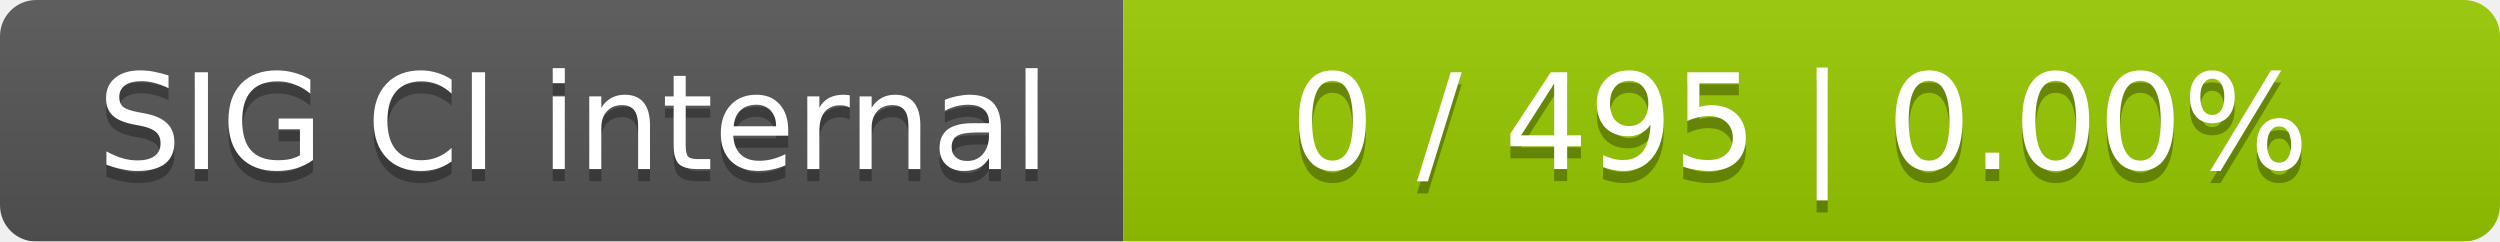
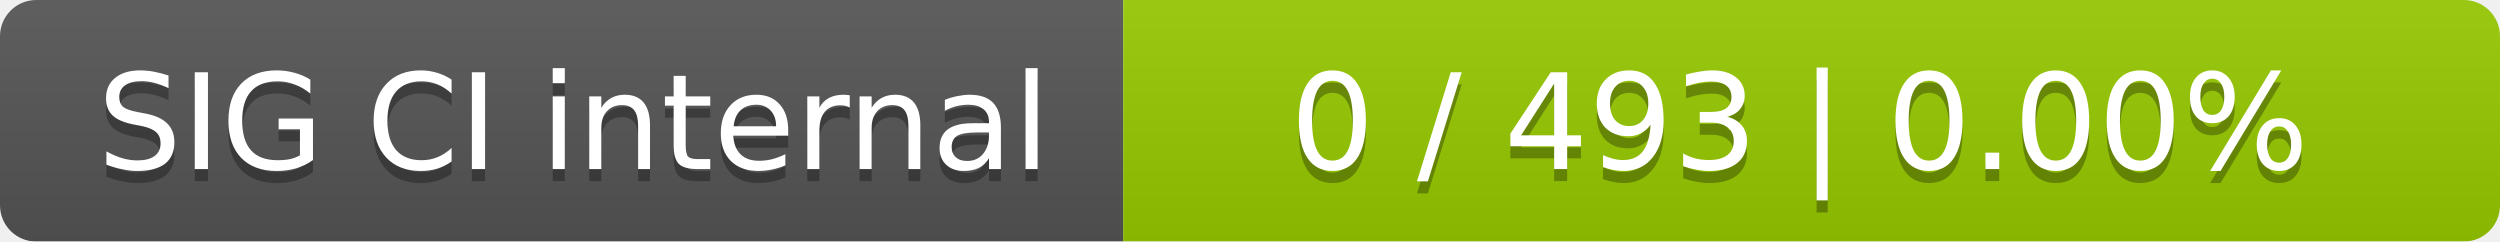
<svg xmlns="http://www.w3.org/2000/svg" width="207" height="20">
  <linearGradient id="smooth" x2="0" y2="100%">
    <stop offset="0" stop-color="#bbb" stop-opacity=".1" />
    <stop offset="1" stop-opacity=".1" />
  </linearGradient>
  <mask id="round">
    <rect width="207" height="20" rx="3" fill="#fff" />
  </mask>
  <g mask="url(#round)">
    <rect width="93" height="20" fill="#555" />
    <rect x="93" width="114" height="20" fill="#97ca00" />
    <rect width="207" height="20" fill="url(#smooth)" />
  </g>
  <g fill="#fff" text-anchor="middle" font-family="DejaVu Sans,Verdana,Geneva,sans-serif" font-size="11">
    <text x="47.5" y="15" fill="#010101" fill-opacity=".3">SIG CI internal</text>
    <text x="47.5" y="14">SIG CI internal</text>
-     <text x="149" y="15" fill="#010101" fill-opacity=".3">0 / 495    |    0.00%</text>
-     <text x="149" y="14">0 / 495    |    0.00%</text>
+     <text x="149" y="15" fill="#010101" fill-opacity=".3">0 / 493    |    0.00%</text>
+     <text x="149" y="14">0 / 493    |    0.00%</text>
  </g>
</svg>
